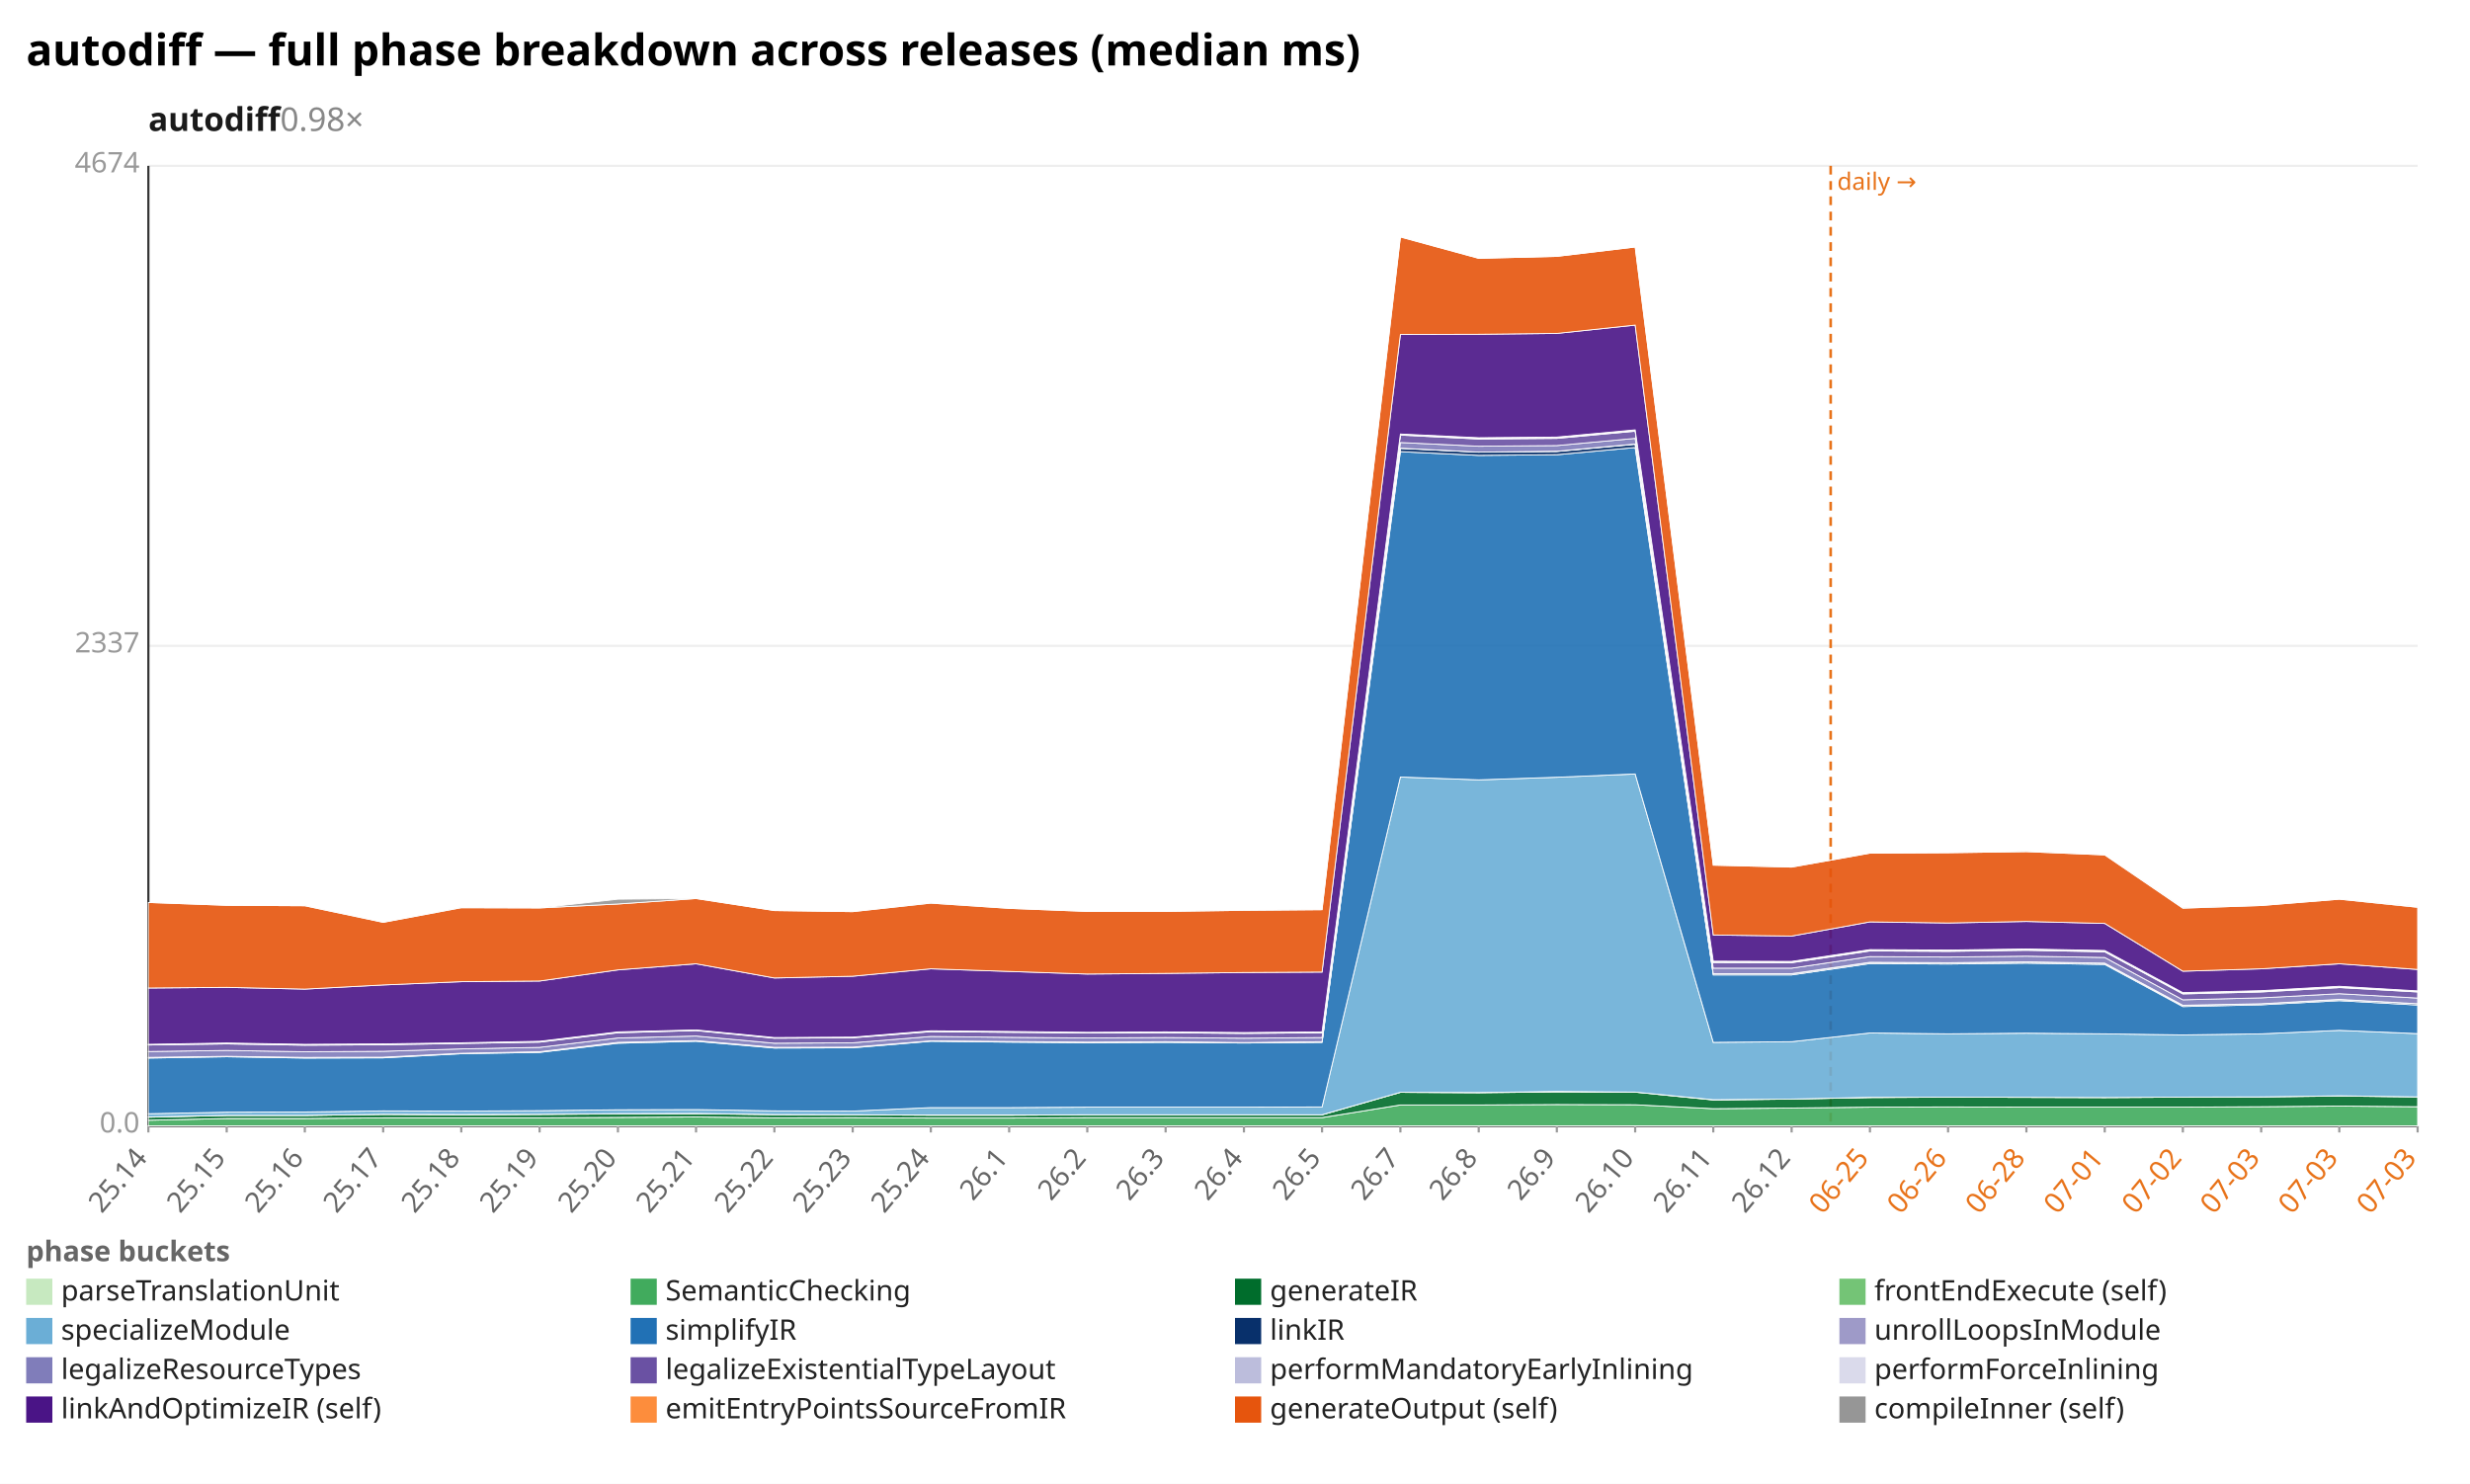
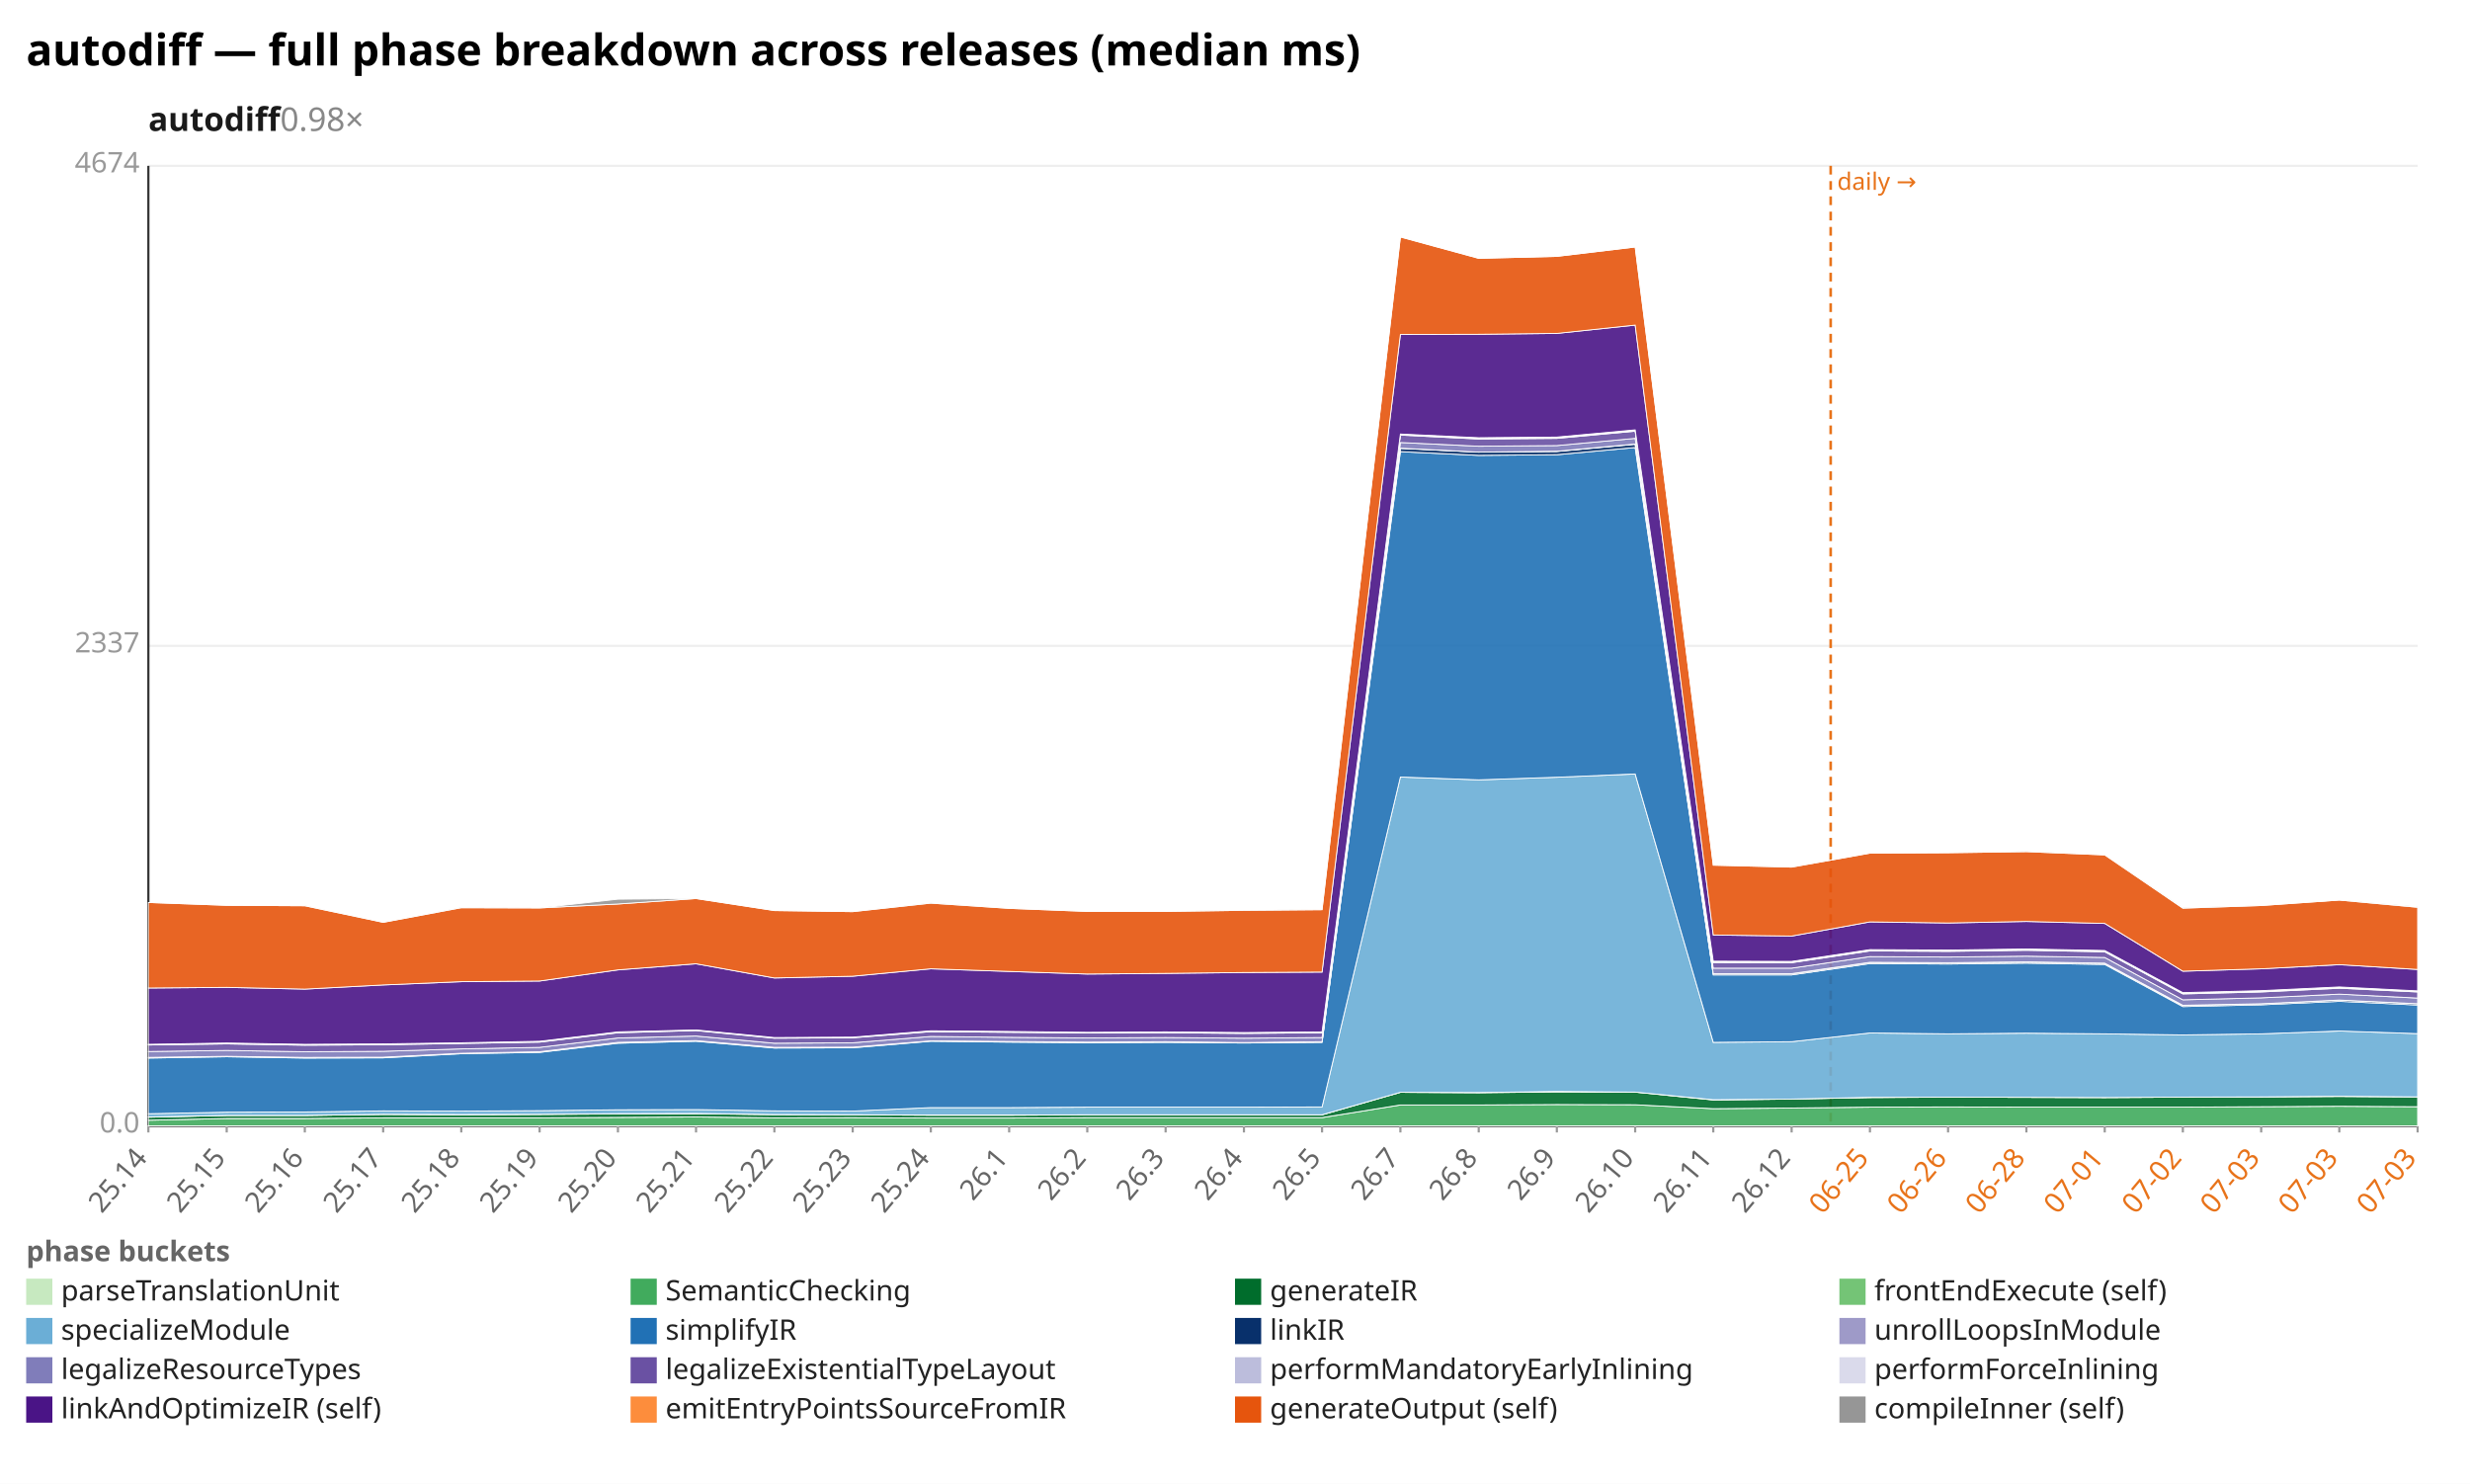
<svg xmlns="http://www.w3.org/2000/svg" width="1132" height="680" viewBox="0 0 1132 680" preserveAspectRatio="xMidYMid meet" font-family="sans-serif" font-size="13">
  <rect width="1132" height="680" fill="white" />
  <text x="12" y="30" font-size="20" font-weight="bold">autodiff — full phase breakdown across releases (median ms)</text>
  <text x="68" y="60" font-size="15" font-weight="600" fill="#1a1a1a">autodiff<tspan fill="#888" font-weight="400" text-decoration="none">  0.98×</tspan>
  </text>
  <line x1="68.0" y1="516.0" x2="1108.0" y2="516.0" stroke="#eee" />
  <text x="64.0" y="519.0" text-anchor="end" fill="#999">0.0</text>
  <line x1="68.0" y1="296.0" x2="1108.0" y2="296.0" stroke="#eee" />
  <text x="64.0" y="299.0" text-anchor="end" fill="#999">2337</text>
  <line x1="68.0" y1="76.0" x2="1108.0" y2="76.0" stroke="#eee" />
  <text x="64.0" y="79.0" text-anchor="end" fill="#999">4674</text>
  <line x1="68.0" y1="76.0" x2="68.0" y2="516.0" stroke="#333" />
  <line x1="68.0" y1="516.0" x2="1108.0" y2="516.0" stroke="#333" />
  <line x1="839.0" y1="76.0" x2="839.0" y2="516.0" stroke="#e8731a" stroke-width="1.2" stroke-dasharray="4 3" />
  <text x="842.0" y="87.0" fill="#e8731a" font-size="11">daily →</text>
  <line x1="68.0" y1="516.0" x2="68.0" y2="519.0" stroke="#999" />
  <text x="68.0" y="531.0" text-anchor="end" fill="#666" transform="rotate(-50 68.0 531.0)">25.14</text>
  <line x1="103.9" y1="516.0" x2="103.9" y2="519.0" stroke="#999" />
  <text x="103.9" y="531.0" text-anchor="end" fill="#666" transform="rotate(-50 103.9 531.0)">25.15</text>
  <line x1="139.7" y1="516.0" x2="139.7" y2="519.0" stroke="#999" />
  <text x="139.7" y="531.0" text-anchor="end" fill="#666" transform="rotate(-50 139.7 531.0)">25.16</text>
  <line x1="175.6" y1="516.0" x2="175.6" y2="519.0" stroke="#999" />
  <text x="175.6" y="531.0" text-anchor="end" fill="#666" transform="rotate(-50 175.6 531.0)">25.17</text>
  <line x1="211.4" y1="516.0" x2="211.4" y2="519.0" stroke="#999" />
  <text x="211.4" y="531.0" text-anchor="end" fill="#666" transform="rotate(-50 211.4 531.0)">25.18</text>
  <line x1="247.3" y1="516.0" x2="247.3" y2="519.0" stroke="#999" />
  <text x="247.3" y="531.0" text-anchor="end" fill="#666" transform="rotate(-50 247.3 531.0)">25.19</text>
  <line x1="283.2" y1="516.0" x2="283.2" y2="519.0" stroke="#999" />
  <text x="283.2" y="531.0" text-anchor="end" fill="#666" transform="rotate(-50 283.2 531.0)">25.20</text>
  <line x1="319.0" y1="516.0" x2="319.0" y2="519.0" stroke="#999" />
  <text x="319.0" y="531.0" text-anchor="end" fill="#666" transform="rotate(-50 319.0 531.0)">25.21</text>
  <line x1="354.9" y1="516.0" x2="354.9" y2="519.0" stroke="#999" />
  <text x="354.9" y="531.0" text-anchor="end" fill="#666" transform="rotate(-50 354.9 531.0)">25.22</text>
  <line x1="390.8" y1="516.0" x2="390.8" y2="519.0" stroke="#999" />
  <text x="390.8" y="531.0" text-anchor="end" fill="#666" transform="rotate(-50 390.8 531.0)">25.23</text>
  <line x1="426.6" y1="516.0" x2="426.6" y2="519.0" stroke="#999" />
  <text x="426.6" y="531.0" text-anchor="end" fill="#666" transform="rotate(-50 426.6 531.0)">25.24</text>
  <line x1="462.5" y1="516.0" x2="462.5" y2="519.0" stroke="#999" />
  <text x="462.5" y="531.0" text-anchor="end" fill="#666" transform="rotate(-50 462.5 531.0)">26.1</text>
  <line x1="498.3" y1="516.0" x2="498.3" y2="519.0" stroke="#999" />
  <text x="498.3" y="531.0" text-anchor="end" fill="#666" transform="rotate(-50 498.3 531.0)">26.2</text>
  <line x1="534.2" y1="516.0" x2="534.2" y2="519.0" stroke="#999" />
  <text x="534.2" y="531.0" text-anchor="end" fill="#666" transform="rotate(-50 534.2 531.0)">26.3</text>
  <line x1="570.1" y1="516.0" x2="570.1" y2="519.0" stroke="#999" />
  <text x="570.1" y="531.0" text-anchor="end" fill="#666" transform="rotate(-50 570.1 531.0)">26.4</text>
  <line x1="605.9" y1="516.0" x2="605.9" y2="519.0" stroke="#999" />
  <text x="605.9" y="531.0" text-anchor="end" fill="#666" transform="rotate(-50 605.9 531.0)">26.5</text>
  <line x1="641.8" y1="516.0" x2="641.8" y2="519.0" stroke="#999" />
  <text x="641.8" y="531.0" text-anchor="end" fill="#666" transform="rotate(-50 641.8 531.0)">26.7</text>
  <line x1="677.7" y1="516.0" x2="677.7" y2="519.0" stroke="#999" />
  <text x="677.7" y="531.0" text-anchor="end" fill="#666" transform="rotate(-50 677.7 531.0)">26.8</text>
  <line x1="713.5" y1="516.0" x2="713.5" y2="519.0" stroke="#999" />
  <text x="713.5" y="531.0" text-anchor="end" fill="#666" transform="rotate(-50 713.5 531.0)">26.9</text>
  <line x1="749.4" y1="516.0" x2="749.4" y2="519.0" stroke="#999" />
  <text x="749.4" y="531.0" text-anchor="end" fill="#666" transform="rotate(-50 749.4 531.0)">26.10</text>
  <line x1="785.2" y1="516.0" x2="785.2" y2="519.0" stroke="#999" />
  <text x="785.2" y="531.0" text-anchor="end" fill="#666" transform="rotate(-50 785.2 531.0)">26.11</text>
  <line x1="821.1" y1="516.0" x2="821.1" y2="519.0" stroke="#999" />
  <text x="821.1" y="531.0" text-anchor="end" fill="#666" transform="rotate(-50 821.1 531.0)">26.12</text>
  <line x1="857.0" y1="516.0" x2="857.0" y2="519.0" stroke="#999" />
  <text x="857.0" y="531.0" text-anchor="end" fill="#e8731a" transform="rotate(-50 857.0 531.0)">06-25</text>
  <line x1="892.8" y1="516.0" x2="892.8" y2="519.0" stroke="#999" />
  <text x="892.8" y="531.0" text-anchor="end" fill="#e8731a" transform="rotate(-50 892.8 531.0)">06-26</text>
  <line x1="928.7" y1="516.0" x2="928.7" y2="519.0" stroke="#999" />
  <text x="928.7" y="531.0" text-anchor="end" fill="#e8731a" transform="rotate(-50 928.7 531.0)">06-28</text>
  <line x1="964.6" y1="516.0" x2="964.6" y2="519.0" stroke="#999" />
  <text x="964.6" y="531.0" text-anchor="end" fill="#e8731a" transform="rotate(-50 964.6 531.0)">07-01</text>
  <line x1="1000.4" y1="516.0" x2="1000.4" y2="519.0" stroke="#999" />
  <text x="1000.4" y="531.0" text-anchor="end" fill="#e8731a" transform="rotate(-50 1000.4 531.0)">07-02</text>
  <line x1="1036.3" y1="516.0" x2="1036.3" y2="519.0" stroke="#999" />
  <text x="1036.3" y="531.0" text-anchor="end" fill="#e8731a" transform="rotate(-50 1036.3 531.0)">07-03</text>
  <line x1="1072.1" y1="516.0" x2="1072.1" y2="519.0" stroke="#999" />
  <text x="1072.1" y="531.0" text-anchor="end" fill="#e8731a" transform="rotate(-50 1072.1 531.0)">07-03</text>
  <line x1="1108.0" y1="516.0" x2="1108.0" y2="519.0" stroke="#999" />
  <text x="1108.0" y="531.0" text-anchor="end" fill="#e8731a" transform="rotate(-50 1108.0 531.0)">07-03</text>
  <polygon points="68.0,515.9 103.9,515.9 139.7,515.9 175.6,515.9 211.4,515.9 247.3,515.9 283.2,515.9 319.0,515.9 354.9,515.9 390.8,515.9 426.6,515.9 462.5,515.9 498.3,515.9 534.2,515.9 570.1,515.9 605.9,515.9 641.8,515.9 677.7,515.9 713.5,515.9 749.4,515.9 785.2,515.9 821.1,515.9 857.0,515.9 892.8,515.9 928.7,515.9 964.6,515.9 1000.4,515.9 1036.3,515.9 1072.1,515.9 1108.0,515.9 1108.0,516.0 1072.1,516.0 1036.3,516.0 1000.4,516.0 964.6,516.0 928.7,516.0 892.8,516.0 857.0,516.0 821.1,516.0 785.2,516.0 749.4,516.0 713.5,516.0 677.7,516.0 641.8,516.0 605.9,516.0 570.1,516.0 534.2,516.0 498.3,516.0 462.5,516.0 426.6,516.0 390.8,516.0 354.9,516.0 319.0,516.0 283.2,516.0 247.3,516.0 211.4,516.0 175.6,516.0 139.7,516.0 103.9,516.0 68.0,516.0" fill="#c7e9c0" fill-opacity="0.9" stroke="#fff" stroke-width="0.4" />
-   <polygon points="68.0,513.4 103.9,512.6 139.7,512.6 175.6,512.3 211.4,512.3 247.3,512.3 283.2,512.1 319.0,511.9 354.9,512.3 390.8,512.2 426.6,512.4 462.5,512.4 498.3,512.2 534.2,512.2 570.1,512.2 605.9,512.2 641.8,506.4 677.7,506.4 713.5,506.2 749.4,506.3 785.2,508.1 821.1,507.8 857.0,507.4 892.8,507.3 928.7,507.4 964.6,507.4 1000.4,507.4 1036.3,507.2 1072.1,506.9 1108.0,507.2 1108.0,515.9 1072.1,515.9 1036.3,515.9 1000.4,515.9 964.6,515.9 928.7,515.9 892.8,515.9 857.0,515.9 821.1,515.9 785.2,515.9 749.4,515.9 713.5,515.9 677.7,515.9 641.8,515.9 605.9,515.9 570.1,515.9 534.2,515.9 498.3,515.9 462.5,515.9 426.6,515.9 390.8,515.9 354.9,515.9 319.0,515.9 283.2,515.9 247.3,515.9 211.4,515.9 175.6,515.9 139.7,515.9 103.9,515.9 68.0,515.9" fill="#41ab5d" fill-opacity="0.9" stroke="#fff" stroke-width="0.4" />
-   <polygon points="68.0,512.0 103.9,511.2 139.7,511.2 175.6,510.7 211.4,510.9 247.3,510.7 283.2,510.5 319.0,510.4 354.9,510.8 390.8,510.9 426.6,511.1 462.5,511.1 498.3,510.9 534.2,510.9 570.1,510.9 605.9,510.9 641.8,500.6 677.7,500.8 713.5,500.4 749.4,500.5 785.2,504.1 821.1,503.7 857.0,503.0 892.8,502.8 928.7,502.9 964.6,503.0 1000.4,502.8 1036.3,502.7 1072.1,502.3 1108.0,502.7 1108.0,507.2 1072.1,506.9 1036.3,507.2 1000.4,507.4 964.6,507.4 928.7,507.4 892.8,507.3 857.0,507.4 821.1,507.8 785.2,508.1 749.4,506.3 713.5,506.2 677.7,506.4 641.8,506.4 605.9,512.2 570.1,512.2 534.2,512.2 498.3,512.2 462.5,512.4 426.6,512.4 390.8,512.2 354.9,512.3 319.0,511.9 283.2,512.1 247.3,512.3 211.4,512.3 175.6,512.3 139.7,512.6 103.9,512.6 68.0,513.4" fill="#006d2c" fill-opacity="0.9" stroke="#fff" stroke-width="0.4" />
-   <polygon points="68.0,511.9 103.9,511.2 139.7,511.2 175.6,510.7 211.4,510.8 247.3,510.7 283.2,510.4 319.0,510.3 354.9,510.8 390.8,510.9 426.6,511.0 462.5,511.0 498.3,510.9 534.2,510.9 570.1,510.9 605.9,510.9 641.8,500.6 677.7,500.7 713.5,500.2 749.4,500.5 785.2,504.0 821.1,503.7 857.0,502.9 892.8,502.8 928.7,502.9 964.6,503.0 1000.4,502.8 1036.3,502.7 1072.1,502.2 1108.0,502.7 1108.0,502.7 1072.1,502.3 1036.3,502.7 1000.4,502.8 964.6,503.0 928.7,502.9 892.8,502.8 857.0,503.0 821.1,503.7 785.2,504.1 749.4,500.5 713.5,500.4 677.7,500.8 641.8,500.6 605.9,510.9 570.1,510.9 534.2,510.9 498.3,510.9 462.5,511.1 426.6,511.1 390.8,510.9 354.9,510.8 319.0,510.4 283.2,510.5 247.3,510.7 211.4,510.9 175.6,510.7 139.7,511.2 103.9,511.2 68.0,512.0" fill="#74c476" fill-opacity="0.9" stroke="#fff" stroke-width="0.4" />
-   <polygon points="68.0,510.4 103.9,509.7 139.7,509.6 175.6,509.1 211.4,509.2 247.3,509.0 283.2,508.6 319.0,508.5 354.9,509.1 390.8,509.2 426.6,507.6 462.5,507.6 498.3,507.4 534.2,507.4 570.1,507.4 605.9,507.3 641.8,356.1 677.7,357.4 713.5,356.2 749.4,354.7 785.2,477.7 821.1,477.4 857.0,473.4 892.8,473.8 928.7,473.5 964.6,473.8 1000.4,474.3 1036.3,473.8 1072.1,472.2 1108.0,473.7 1108.0,502.7 1072.1,502.2 1036.3,502.7 1000.4,502.8 964.6,503.0 928.7,502.9 892.8,502.8 857.0,502.9 821.1,503.7 785.2,504.0 749.4,500.5 713.5,500.2 677.7,500.7 641.8,500.6 605.9,510.9 570.1,510.9 534.2,510.9 498.3,510.9 462.5,511.0 426.6,511.0 390.8,510.9 354.9,510.8 319.0,510.3 283.2,510.4 247.3,510.7 211.4,510.8 175.6,510.7 139.7,511.2 103.9,511.2 68.0,511.9" fill="#6baed6" fill-opacity="0.9" stroke="#fff" stroke-width="0.4" />
-   <polygon points="68.0,484.9 103.9,484.3 139.7,484.9 175.6,484.8 211.4,482.9 247.3,482.3 283.2,478.1 319.0,477.2 354.9,480.3 390.8,480.2 426.6,477.2 462.5,477.6 498.3,477.9 534.2,477.7 570.1,478.0 605.9,477.7 641.8,207.0 677.7,208.7 713.5,208.4 749.4,205.1 785.2,446.8 821.1,446.8 857.0,441.6 892.8,441.8 928.7,441.4 964.6,442.0 1000.4,461.3 1036.3,460.5 1072.1,458.6 1108.0,460.6 1108.0,473.7 1072.1,472.2 1036.3,473.8 1000.4,474.3 964.6,473.8 928.7,473.5 892.8,473.8 857.0,473.4 821.1,477.4 785.2,477.7 749.4,354.7 713.5,356.2 677.7,357.4 641.8,356.1 605.9,507.3 570.1,507.4 534.2,507.4 498.3,507.4 462.5,507.6 426.6,507.6 390.8,509.2 354.9,509.1 319.0,508.5 283.2,508.6 247.3,509.0 211.4,509.2 175.6,509.1 139.7,509.6 103.9,509.7 68.0,510.4" fill="#2171b5" fill-opacity="0.9" stroke="#fff" stroke-width="0.4" />
-   <polygon points="68.0,484.6 103.9,484.1 139.7,484.7 175.6,484.6 211.4,482.7 247.3,482.1 283.2,477.8 319.0,476.9 354.9,480.1 390.8,479.9 426.6,477.0 462.5,477.3 498.3,477.7 534.2,477.5 570.1,477.8 605.9,477.5 641.8,205.5 677.7,207.2 713.5,206.9 749.4,203.6 785.2,446.3 821.1,446.3 857.0,441.1 892.8,441.3 928.7,440.9 964.6,441.5 1000.4,460.8 1036.3,460.0 1072.1,458.1 1108.0,460.0 1108.0,460.6 1072.1,458.6 1036.3,460.5 1000.4,461.3 964.6,442.0 928.7,441.4 892.8,441.8 857.0,441.6 821.1,446.8 785.2,446.8 749.4,205.1 713.5,208.4 677.7,208.7 641.8,207.0 605.9,477.7 570.1,478.0 534.2,477.7 498.3,477.9 462.5,477.6 426.6,477.2 390.8,480.2 354.9,480.3 319.0,477.2 283.2,478.1 247.3,482.3 211.4,482.9 175.6,484.8 139.7,484.9 103.9,484.3 68.0,484.9" fill="#08306b" fill-opacity="0.9" stroke="#fff" stroke-width="0.4" />
-   <polygon points="68.0,484.6 103.9,484.1 139.7,484.6 175.6,484.5 211.4,482.7 247.3,482.0 283.2,477.7 319.0,476.9 354.9,480.0 390.8,479.9 426.6,477.0 462.5,477.3 498.3,477.6 534.2,477.4 570.1,477.8 605.9,477.4 641.8,205.4 677.7,207.2 713.5,206.8 749.4,203.5 785.2,446.2 821.1,446.2 857.0,441.0 892.8,441.2 928.7,440.8 964.6,441.4 1000.4,460.7 1036.3,460.0 1072.1,458.0 1108.0,460.0 1108.0,460.0 1072.1,458.1 1036.3,460.0 1000.4,460.8 964.6,441.5 928.7,440.9 892.8,441.3 857.0,441.1 821.1,446.3 785.2,446.3 749.4,203.6 713.5,206.9 677.7,207.2 641.8,205.5 605.9,477.5 570.1,477.8 534.2,477.5 498.3,477.7 462.5,477.3 426.6,477.0 390.8,479.9 354.9,480.1 319.0,476.9 283.2,477.8 247.3,482.1 211.4,482.7 175.6,484.6 139.7,484.7 103.9,484.1 68.0,484.6" fill="#9e9ac8" fill-opacity="0.9" stroke="#fff" stroke-width="0.4" />
-   <polygon points="68.0,481.9 103.9,481.4 139.7,482.0 175.6,481.8 211.4,480.7 247.3,480.0 283.2,475.7 319.0,474.8 354.9,478.1 390.8,477.9 426.6,475.0 462.5,475.4 498.3,475.7 534.2,475.5 570.1,475.8 605.9,475.5 641.8,202.8 677.7,204.5 713.5,204.2 749.4,200.9 785.2,443.7 821.1,443.7 857.0,438.4 892.8,438.6 928.7,438.2 964.6,438.8 1000.4,458.2 1036.3,457.3 1072.1,455.4 1108.0,457.4 1108.0,460.0 1072.1,458.0 1036.3,460.0 1000.4,460.7 964.6,441.4 928.7,440.8 892.8,441.2 857.0,441.0 821.1,446.2 785.2,446.2 749.4,203.5 713.5,206.8 677.7,207.2 641.8,205.4 605.9,477.4 570.1,477.8 534.2,477.4 498.3,477.6 462.5,477.3 426.6,477.0 390.8,479.9 354.9,480.0 319.0,476.9 283.2,477.7 247.3,482.0 211.4,482.7 175.6,484.5 139.7,484.6 103.9,484.1 68.0,484.6" fill="#807dba" fill-opacity="0.9" stroke="#fff" stroke-width="0.4" />
-   <polygon points="68.0,478.9 103.9,478.4 139.7,479.0 175.6,478.8 211.4,478.2 247.3,477.6 283.2,473.3 319.0,472.3 354.9,475.8 390.8,475.6 426.6,472.8 462.5,473.1 498.3,473.4 534.2,473.3 570.1,473.6 605.9,473.3 641.8,199.4 677.7,201.2 713.5,200.9 749.4,197.6 785.2,441.1 821.1,441.2 857.0,435.8 892.8,436.0 928.7,435.5 964.6,436.2 1000.4,455.5 1036.3,454.6 1072.1,452.6 1108.0,454.6 1108.0,457.4 1072.1,455.4 1036.3,457.3 1000.4,458.2 964.6,438.8 928.7,438.2 892.8,438.6 857.0,438.4 821.1,443.7 785.2,443.7 749.4,200.9 713.5,204.2 677.7,204.5 641.8,202.8 605.9,475.5 570.1,475.8 534.2,475.5 498.3,475.7 462.5,475.4 426.6,475.0 390.8,477.9 354.9,478.1 319.0,474.8 283.2,475.7 247.3,480.0 211.4,480.7 175.6,481.8 139.7,482.0 103.9,481.4 68.0,481.9" fill="#6a51a3" fill-opacity="0.9" stroke="#fff" stroke-width="0.4" />
-   <polygon points="68.0,478.7 103.9,478.1 139.7,478.8 175.6,478.6 211.4,478.0 247.3,477.4 283.2,473.0 319.0,472.1 354.9,475.6 390.8,475.4 426.6,472.6 462.5,472.9 498.3,473.2 534.2,473.0 570.1,473.4 605.9,473.1 641.8,199.1 677.7,200.9 713.5,200.6 749.4,197.3 785.2,440.7 821.1,440.9 857.0,435.5 892.8,435.6 928.7,435.1 964.6,435.8 1000.4,455.2 1036.3,454.3 1072.1,452.3 1108.0,454.3 1108.0,454.6 1072.1,452.6 1036.3,454.6 1000.4,455.5 964.6,436.2 928.7,435.5 892.8,436.0 857.0,435.8 821.1,441.2 785.2,441.1 749.4,197.6 713.5,200.9 677.7,201.2 641.8,199.4 605.9,473.3 570.1,473.6 534.2,473.3 498.3,473.4 462.5,473.1 426.6,472.8 390.8,475.6 354.9,475.8 319.0,472.3 283.2,473.3 247.3,477.6 211.4,478.2 175.6,478.8 139.7,479.0 103.9,478.4 68.0,478.9" fill="#bcbddc" fill-opacity="0.9" stroke="#fff" stroke-width="0.4" />
-   <polygon points="68.0,478.6 103.9,478.0 139.7,478.6 175.6,478.4 211.4,477.9 247.3,477.2 283.2,472.9 319.0,472.0 354.9,475.5 390.8,475.3 426.6,472.4 462.5,472.7 498.3,473.1 534.2,472.9 570.1,473.2 605.9,472.9 641.8,198.9 677.7,200.6 713.5,200.3 749.4,197.0 785.2,440.5 821.1,440.6 857.0,435.2 892.8,435.4 928.7,434.9 964.6,435.6 1000.4,454.9 1036.3,454.0 1072.1,452.0 1108.0,454.1 1108.0,454.3 1072.1,452.3 1036.3,454.3 1000.4,455.2 964.6,435.8 928.7,435.1 892.8,435.6 857.0,435.5 821.1,440.9 785.2,440.7 749.4,197.3 713.5,200.6 677.7,200.9 641.8,199.1 605.9,473.1 570.1,473.4 534.2,473.0 498.3,473.2 462.5,472.9 426.6,472.6 390.8,475.4 354.9,475.6 319.0,472.1 283.2,473.0 247.3,477.4 211.4,478.0 175.6,478.6 139.7,478.8 103.9,478.1 68.0,478.7" fill="#dadaeb" fill-opacity="0.9" stroke="#fff" stroke-width="0.4" />
-   <polygon points="68.0,452.8 103.9,452.5 139.7,453.3 175.6,451.4 211.4,449.9 247.3,449.6 283.2,444.5 319.0,441.7 354.9,448.2 390.8,447.4 426.6,444.0 462.5,445.2 498.3,446.4 534.2,446.1 570.1,445.7 605.9,445.5 641.8,153.3 677.7,153.2 713.5,152.8 749.4,149.0 785.2,428.5 821.1,429.0 857.0,422.5 892.8,423.0 928.7,422.3 964.6,423.2 1000.4,445.1 1036.3,444.0 1072.1,441.7 1108.0,444.3 1108.0,454.1 1072.1,452.0 1036.3,454.0 1000.4,454.9 964.6,435.6 928.7,434.9 892.8,435.4 857.0,435.2 821.1,440.6 785.2,440.5 749.4,197.0 713.5,200.3 677.7,200.6 641.8,198.9 605.9,472.9 570.1,473.2 534.2,472.9 498.3,473.1 462.5,472.7 426.6,472.4 390.8,475.3 354.9,475.5 319.0,472.0 283.2,472.9 247.3,477.2 211.4,477.9 175.6,478.4 139.7,478.6 103.9,478.0 68.0,478.6" fill="#4a1486" fill-opacity="0.9" stroke="#fff" stroke-width="0.4" />
-   <polygon points="68.0,413.6 103.9,414.9 139.7,415.1 175.6,422.7 211.4,416.0 247.3,416.1 283.2,414.3 319.0,411.8 354.9,417.3 390.8,417.8 426.6,413.9 462.5,416.3 498.3,417.7 534.2,417.7 570.1,417.2 605.9,416.9 641.8,108.6 677.7,118.4 713.5,117.5 749.4,113.2 785.2,396.5 821.1,397.4 857.0,391.0 892.8,390.8 928.7,390.3 964.6,391.8 1000.4,416.2 1036.3,415.0 1072.1,412.1 1108.0,415.8 1108.0,444.3 1072.1,441.7 1036.3,444.0 1000.4,445.1 964.6,423.2 928.7,422.3 892.8,423.0 857.0,422.5 821.1,429.0 785.2,428.5 749.4,149.0 713.5,152.8 677.7,153.2 641.8,153.3 605.9,445.5 570.1,445.7 534.2,446.1 498.3,446.4 462.5,445.2 426.6,444.0 390.8,447.4 354.9,448.2 319.0,441.7 283.2,444.5 247.3,449.6 211.4,449.9 175.6,451.4 139.7,453.3 103.9,452.5 68.0,452.8" fill="#e6550d" fill-opacity="0.9" stroke="#fff" stroke-width="0.4" />
-   <polygon points="68.0,413.6 103.9,414.9 139.7,415.0 175.6,422.7 211.4,415.9 247.3,416.1 283.2,412.1 319.0,411.8 354.9,417.3 390.8,417.8 426.6,413.8 462.5,416.3 498.3,417.7 534.2,417.7 570.1,417.1 605.9,416.9 641.8,108.6 677.7,118.4 713.5,117.5 749.4,113.2 785.2,396.5 821.1,397.3 857.0,391.0 892.8,390.8 928.7,390.2 964.6,391.8 1000.4,416.0 1036.3,415.0 1072.1,412.1 1108.0,415.5 1108.0,415.8 1072.1,412.1 1036.3,415.0 1000.4,416.2 964.6,391.8 928.7,390.3 892.8,390.8 857.0,391.0 821.1,397.4 785.2,396.5 749.4,113.2 713.5,117.5 677.7,118.4 641.8,108.6 605.9,416.9 570.1,417.2 534.2,417.7 498.3,417.7 462.5,416.3 426.6,413.9 390.8,417.8 354.9,417.3 319.0,411.8 283.2,414.3 247.3,416.1 211.4,416.0 175.6,422.7 139.7,415.1 103.9,414.9 68.0,413.6" fill="#969696" fill-opacity="0.9" stroke="#fff" stroke-width="0.4" />
+   <polygon points="68.0,513.4 103.9,512.6 139.7,512.6 175.6,512.3 211.4,512.3 247.3,512.3 283.2,512.1 319.0,511.9 354.9,512.3 390.8,512.2 426.6,512.4 462.5,512.4 498.3,512.2 534.2,512.2 570.1,512.2 605.9,512.2 641.8,506.4 677.7,506.4 713.5,506.2 749.4,506.3 785.2,508.1 821.1,507.8 857.0,507.4 892.8,507.3 928.7,507.4 964.6,507.4 1000.4,507.4 1036.3,507.2 1072.1,507.0 1108.0,507.2 1108.0,515.9 1072.1,515.9 1036.3,515.9 1000.4,515.9 964.6,515.9 928.7,515.9 892.8,515.9 857.0,515.9 821.1,515.9 785.2,515.9 749.4,515.9 713.5,515.9 677.7,515.9 641.8,515.9 605.9,515.9 570.1,515.9 534.2,515.9 498.3,515.9 462.5,515.9 426.6,515.9 390.8,515.9 354.9,515.9 319.0,515.9 283.2,515.9 247.3,515.9 211.4,515.9 175.6,515.9 139.7,515.9 103.9,515.9 68.0,515.9" fill="#41ab5d" fill-opacity="0.9" stroke="#fff" stroke-width="0.4" />
+   <polygon points="68.0,512.0 103.9,511.2 139.7,511.2 175.6,510.7 211.4,510.9 247.3,510.7 283.2,510.5 319.0,510.4 354.9,510.8 390.8,510.9 426.6,511.1 462.5,511.1 498.3,510.9 534.2,510.9 570.1,510.9 605.9,510.9 641.8,500.6 677.7,500.8 713.5,500.4 749.4,500.5 785.2,504.1 821.1,503.7 857.0,503.0 892.8,502.8 928.7,502.9 964.6,503.0 1000.4,502.8 1036.3,502.7 1072.1,502.5 1108.0,502.7 1108.0,507.2 1072.1,507.0 1036.3,507.2 1000.4,507.4 964.6,507.4 928.7,507.4 892.8,507.3 857.0,507.4 821.1,507.8 785.2,508.1 749.4,506.3 713.5,506.2 677.7,506.4 641.8,506.4 605.9,512.2 570.1,512.2 534.2,512.2 498.3,512.2 462.5,512.4 426.6,512.4 390.8,512.2 354.9,512.3 319.0,511.9 283.2,512.1 247.3,512.3 211.4,512.3 175.6,512.3 139.7,512.6 103.9,512.6 68.0,513.4" fill="#006d2c" fill-opacity="0.9" stroke="#fff" stroke-width="0.4" />
+   <polygon points="68.0,511.9 103.9,511.2 139.7,511.2 175.6,510.7 211.4,510.8 247.3,510.7 283.2,510.4 319.0,510.3 354.9,510.8 390.8,510.9 426.6,511.0 462.5,511.0 498.3,510.9 534.2,510.9 570.1,510.9 605.9,510.9 641.8,500.6 677.7,500.7 713.5,500.2 749.4,500.5 785.2,504.0 821.1,503.7 857.0,502.9 892.8,502.8 928.7,502.9 964.6,503.0 1000.4,502.8 1036.3,502.7 1072.1,502.4 1108.0,502.7 1108.0,502.7 1072.1,502.5 1036.3,502.7 1000.4,502.8 964.6,503.0 928.7,502.9 892.8,502.8 857.0,503.0 821.1,503.7 785.2,504.1 749.4,500.5 713.5,500.4 677.7,500.8 641.8,500.6 605.9,510.9 570.1,510.9 534.2,510.9 498.3,510.9 462.5,511.1 426.6,511.1 390.8,510.9 354.9,510.8 319.0,510.4 283.2,510.5 247.3,510.7 211.4,510.9 175.6,510.7 139.7,511.2 103.9,511.2 68.0,512.0" fill="#74c476" fill-opacity="0.9" stroke="#fff" stroke-width="0.4" />
+   <polygon points="68.0,510.4 103.9,509.7 139.7,509.6 175.6,509.1 211.4,509.2 247.3,509.0 283.2,508.6 319.0,508.5 354.9,509.1 390.8,509.2 426.6,507.6 462.5,507.6 498.3,507.4 534.2,507.4 570.1,507.4 605.9,507.3 641.8,356.1 677.7,357.4 713.5,356.2 749.4,354.7 785.2,477.7 821.1,477.4 857.0,473.4 892.8,473.8 928.7,473.5 964.6,473.8 1000.4,474.3 1036.3,473.8 1072.1,472.5 1108.0,473.7 1108.0,502.7 1072.1,502.4 1036.3,502.7 1000.4,502.8 964.6,503.0 928.7,502.9 892.8,502.8 857.0,502.9 821.1,503.7 785.2,504.0 749.4,500.5 713.5,500.2 677.7,500.7 641.8,500.6 605.9,510.9 570.1,510.9 534.2,510.9 498.3,510.9 462.5,511.0 426.6,511.0 390.8,510.9 354.9,510.8 319.0,510.3 283.2,510.4 247.3,510.7 211.4,510.8 175.6,510.7 139.7,511.2 103.9,511.2 68.0,511.9" fill="#6baed6" fill-opacity="0.9" stroke="#fff" stroke-width="0.4" />
+   <polygon points="68.0,484.9 103.9,484.3 139.7,484.9 175.6,484.8 211.4,482.9 247.3,482.3 283.2,478.1 319.0,477.2 354.9,480.3 390.8,480.2 426.6,477.2 462.5,477.6 498.3,477.9 534.2,477.7 570.1,478.0 605.9,477.7 641.8,207.0 677.7,208.7 713.5,208.4 749.4,205.1 785.2,446.8 821.1,446.8 857.0,441.6 892.8,441.8 928.7,441.4 964.6,442.0 1000.4,461.3 1036.3,460.5 1072.1,458.9 1108.0,460.6 1108.0,473.7 1072.1,472.5 1036.3,473.8 1000.4,474.3 964.6,473.8 928.7,473.5 892.8,473.8 857.0,473.4 821.1,477.4 785.2,477.7 749.4,354.7 713.5,356.2 677.7,357.4 641.8,356.1 605.9,507.3 570.1,507.4 534.2,507.4 498.3,507.4 462.5,507.6 426.6,507.6 390.8,509.2 354.9,509.1 319.0,508.5 283.2,508.6 247.3,509.0 211.4,509.2 175.6,509.1 139.7,509.6 103.9,509.7 68.0,510.4" fill="#2171b5" fill-opacity="0.9" stroke="#fff" stroke-width="0.4" />
+   <polygon points="68.0,484.6 103.9,484.1 139.7,484.7 175.6,484.6 211.4,482.7 247.3,482.1 283.2,477.8 319.0,476.9 354.9,480.1 390.8,479.9 426.6,477.0 462.5,477.3 498.3,477.7 534.2,477.5 570.1,477.8 605.9,477.5 641.8,205.5 677.7,207.2 713.5,206.9 749.4,203.6 785.2,446.3 821.1,446.3 857.0,441.1 892.8,441.3 928.7,440.9 964.6,441.5 1000.4,460.8 1036.3,460.0 1072.1,458.3 1108.0,460.0 1108.0,460.6 1072.1,458.9 1036.3,460.5 1000.4,461.3 964.6,442.0 928.7,441.4 892.8,441.8 857.0,441.6 821.1,446.8 785.2,446.8 749.4,205.1 713.5,208.4 677.7,208.7 641.8,207.0 605.9,477.7 570.1,478.0 534.2,477.7 498.3,477.9 462.5,477.6 426.6,477.2 390.8,480.2 354.9,480.3 319.0,477.2 283.2,478.1 247.3,482.3 211.4,482.9 175.6,484.8 139.7,484.9 103.9,484.3 68.0,484.9" fill="#08306b" fill-opacity="0.9" stroke="#fff" stroke-width="0.4" />
+   <polygon points="68.0,484.6 103.9,484.1 139.7,484.6 175.6,484.5 211.4,482.7 247.3,482.0 283.2,477.7 319.0,476.9 354.9,480.0 390.8,479.9 426.6,477.0 462.5,477.3 498.3,477.6 534.2,477.4 570.1,477.8 605.9,477.4 641.8,205.4 677.7,207.2 713.5,206.8 749.4,203.5 785.2,446.2 821.1,446.2 857.0,441.0 892.8,441.2 928.7,440.8 964.6,441.4 1000.4,460.7 1036.3,460.0 1072.1,458.3 1108.0,460.0 1108.0,460.0 1072.1,458.3 1036.3,460.0 1000.4,460.8 964.6,441.5 928.7,440.9 892.8,441.3 857.0,441.1 821.1,446.3 785.2,446.3 749.4,203.6 713.5,206.9 677.7,207.2 641.8,205.5 605.9,477.5 570.1,477.8 534.2,477.5 498.3,477.7 462.5,477.3 426.6,477.0 390.8,479.9 354.9,480.1 319.0,476.9 283.2,477.8 247.3,482.1 211.4,482.7 175.6,484.6 139.7,484.7 103.9,484.1 68.0,484.6" fill="#9e9ac8" fill-opacity="0.9" stroke="#fff" stroke-width="0.4" />
+   <polygon points="68.0,481.9 103.9,481.4 139.7,482.0 175.6,481.8 211.4,480.7 247.3,480.0 283.2,475.7 319.0,474.8 354.9,478.1 390.8,477.9 426.6,475.0 462.5,475.4 498.3,475.7 534.2,475.5 570.1,475.8 605.9,475.5 641.8,202.8 677.7,204.5 713.5,204.2 749.4,200.9 785.2,443.7 821.1,443.7 857.0,438.4 892.8,438.6 928.7,438.2 964.6,438.8 1000.4,458.2 1036.3,457.3 1072.1,455.6 1108.0,457.4 1108.0,460.0 1072.1,458.3 1036.3,460.0 1000.4,460.7 964.6,441.4 928.7,440.8 892.8,441.2 857.0,441.0 821.1,446.2 785.2,446.2 749.4,203.5 713.5,206.8 677.7,207.2 641.8,205.4 605.9,477.4 570.1,477.8 534.2,477.4 498.3,477.6 462.5,477.3 426.6,477.0 390.8,479.9 354.9,480.0 319.0,476.9 283.2,477.7 247.3,482.0 211.4,482.7 175.6,484.5 139.7,484.6 103.9,484.1 68.0,484.6" fill="#807dba" fill-opacity="0.9" stroke="#fff" stroke-width="0.4" />
+   <polygon points="68.0,478.9 103.9,478.4 139.7,479.0 175.6,478.8 211.4,478.2 247.3,477.6 283.2,473.3 319.0,472.3 354.9,475.8 390.8,475.6 426.6,472.8 462.5,473.1 498.3,473.4 534.2,473.3 570.1,473.6 605.9,473.3 641.8,199.4 677.7,201.2 713.5,200.9 749.4,197.6 785.2,441.1 821.1,441.2 857.0,435.8 892.8,436.0 928.7,435.5 964.6,436.2 1000.4,455.5 1036.3,454.6 1072.1,452.9 1108.0,454.6 1108.0,457.4 1072.1,455.6 1036.3,457.3 1000.4,458.2 964.6,438.8 928.7,438.2 892.8,438.6 857.0,438.4 821.1,443.7 785.2,443.7 749.4,200.9 713.5,204.2 677.7,204.5 641.8,202.8 605.9,475.5 570.1,475.8 534.2,475.5 498.3,475.7 462.5,475.4 426.6,475.0 390.8,477.9 354.9,478.1 319.0,474.8 283.2,475.7 247.3,480.0 211.4,480.7 175.6,481.8 139.7,482.0 103.9,481.4 68.0,481.9" fill="#6a51a3" fill-opacity="0.9" stroke="#fff" stroke-width="0.4" />
+   <polygon points="68.0,478.7 103.9,478.1 139.7,478.8 175.6,478.6 211.4,478.0 247.3,477.4 283.2,473.0 319.0,472.1 354.9,475.6 390.8,475.4 426.6,472.6 462.5,472.9 498.3,473.2 534.2,473.0 570.1,473.4 605.9,473.1 641.8,199.1 677.7,200.9 713.5,200.6 749.4,197.3 785.2,440.7 821.1,440.9 857.0,435.5 892.8,435.6 928.7,435.1 964.6,435.8 1000.4,455.2 1036.3,454.3 1072.1,452.5 1108.0,454.3 1108.0,454.6 1072.1,452.9 1036.3,454.6 1000.4,455.5 964.6,436.2 928.7,435.5 892.8,436.0 857.0,435.8 821.1,441.2 785.2,441.1 749.4,197.6 713.5,200.9 677.7,201.2 641.8,199.4 605.9,473.3 570.1,473.6 534.2,473.3 498.3,473.4 462.5,473.1 426.6,472.8 390.8,475.6 354.9,475.8 319.0,472.3 283.2,473.3 247.3,477.6 211.4,478.2 175.6,478.8 139.7,479.0 103.9,478.4 68.0,478.9" fill="#bcbddc" fill-opacity="0.9" stroke="#fff" stroke-width="0.4" />
+   <polygon points="68.0,478.6 103.9,478.0 139.7,478.6 175.6,478.4 211.4,477.9 247.3,477.2 283.2,472.9 319.0,472.0 354.9,475.5 390.8,475.3 426.6,472.4 462.5,472.7 498.3,473.1 534.2,472.9 570.1,473.2 605.9,472.9 641.8,198.9 677.7,200.6 713.5,200.3 749.4,197.0 785.2,440.5 821.1,440.6 857.0,435.2 892.8,435.4 928.7,434.9 964.6,435.6 1000.4,454.9 1036.3,454.0 1072.1,452.3 1108.0,454.1 1108.0,454.3 1072.1,452.5 1036.3,454.3 1000.4,455.2 964.6,435.8 928.7,435.1 892.8,435.6 857.0,435.5 821.1,440.9 785.2,440.7 749.4,197.3 713.5,200.6 677.7,200.9 641.8,199.1 605.9,473.1 570.1,473.4 534.2,473.0 498.3,473.2 462.5,472.9 426.6,472.6 390.8,475.4 354.9,475.6 319.0,472.1 283.2,473.0 247.3,477.4 211.4,478.0 175.6,478.6 139.7,478.8 103.9,478.1 68.0,478.7" fill="#dadaeb" fill-opacity="0.9" stroke="#fff" stroke-width="0.4" />
+   <polygon points="68.0,452.8 103.9,452.5 139.7,453.3 175.6,451.4 211.4,449.9 247.3,449.6 283.2,444.5 319.0,441.7 354.9,448.2 390.8,447.4 426.6,444.0 462.5,445.2 498.3,446.4 534.2,446.1 570.1,445.7 605.9,445.5 641.8,153.3 677.7,153.2 713.5,152.8 749.4,149.0 785.2,428.5 821.1,429.0 857.0,422.5 892.8,423.0 928.7,422.3 964.6,423.2 1000.4,445.1 1036.3,444.0 1072.1,442.1 1108.0,444.3 1108.0,454.1 1072.1,452.3 1036.3,454.0 1000.4,454.9 964.6,435.6 928.7,434.9 892.8,435.4 857.0,435.2 821.1,440.6 785.2,440.5 749.4,197.0 713.5,200.3 677.7,200.6 641.8,198.9 605.9,472.9 570.1,473.2 534.2,472.9 498.3,473.1 462.5,472.7 426.6,472.4 390.8,475.3 354.9,475.5 319.0,472.0 283.2,472.9 247.3,477.2 211.4,477.9 175.6,478.4 139.7,478.6 103.9,478.0 68.0,478.6" fill="#4a1486" fill-opacity="0.9" stroke="#fff" stroke-width="0.4" />
+   <polygon points="68.0,413.6 103.9,414.9 139.7,415.1 175.6,422.7 211.4,416.0 247.3,416.1 283.2,414.3 319.0,411.8 354.9,417.3 390.8,417.8 426.6,413.9 462.5,416.3 498.3,417.7 534.2,417.7 570.1,417.2 605.9,416.9 641.8,108.6 677.7,118.4 713.5,117.5 749.4,113.2 785.2,396.5 821.1,397.4 857.0,391.0 892.8,390.8 928.7,390.3 964.6,391.8 1000.4,416.2 1036.3,415.0 1072.1,412.5 1108.0,415.8 1108.0,444.3 1072.1,442.1 1036.3,444.0 1000.4,445.1 964.6,423.2 928.7,422.3 892.8,423.0 857.0,422.5 821.1,429.0 785.2,428.5 749.4,149.0 713.5,152.8 677.7,153.2 641.8,153.3 605.9,445.5 570.1,445.7 534.2,446.1 498.3,446.4 462.5,445.2 426.6,444.0 390.8,447.4 354.9,448.2 319.0,441.7 283.2,444.5 247.3,449.6 211.4,449.9 175.6,451.4 139.7,453.3 103.9,452.5 68.0,452.8" fill="#e6550d" fill-opacity="0.9" stroke="#fff" stroke-width="0.4" />
+   <polygon points="68.0,413.6 103.9,414.9 139.7,415.0 175.6,422.7 211.4,415.9 247.3,416.1 283.2,412.1 319.0,411.8 354.9,417.3 390.8,417.8 426.6,413.8 462.5,416.3 498.3,417.7 534.2,417.7 570.1,417.1 605.9,416.9 641.8,108.6 677.7,118.4 713.5,117.5 749.4,113.2 785.2,396.5 821.1,397.3 857.0,391.0 892.8,390.8 928.7,390.2 964.6,391.8 1000.4,416.0 1036.3,415.0 1072.1,412.5 1108.0,415.5 1108.0,415.8 1072.1,412.5 1036.3,415.0 1000.4,416.2 964.6,391.8 928.7,390.3 892.8,390.8 857.0,391.0 821.1,397.4 785.2,396.5 749.4,113.2 713.5,117.5 677.7,118.4 641.8,108.6 605.9,416.9 570.1,417.2 534.2,417.7 498.3,417.7 462.5,416.3 426.6,413.9 390.8,417.8 354.9,417.3 319.0,411.8 283.2,414.3 247.3,416.1 211.4,416.0 175.6,422.7 139.7,415.1 103.9,414.9 68.0,413.6" fill="#969696" fill-opacity="0.9" stroke="#fff" stroke-width="0.4" />
  <text x="12" y="578" fill="#666" font-weight="600">phase buckets</text>
  <rect x="12" y="586" width="12" height="12" fill="#c7e9c0" />
  <text x="28" y="596" fill="#222">parseTranslationUnit</text>
  <rect x="289" y="586" width="12" height="12" fill="#41ab5d" />
  <text x="305" y="596" fill="#222">SemanticChecking</text>
  <rect x="566" y="586" width="12" height="12" fill="#006d2c" />
  <text x="582" y="596" fill="#222">generateIR</text>
  <rect x="843" y="586" width="12" height="12" fill="#74c476" />
  <text x="859" y="596" fill="#222">frontEndExecute (self)</text>
  <rect x="12" y="604" width="12" height="12" fill="#6baed6" />
  <text x="28" y="614" fill="#222">specializeModule</text>
  <rect x="289" y="604" width="12" height="12" fill="#2171b5" />
  <text x="305" y="614" fill="#222">simplifyIR</text>
  <rect x="566" y="604" width="12" height="12" fill="#08306b" />
  <text x="582" y="614" fill="#222">linkIR</text>
  <rect x="843" y="604" width="12" height="12" fill="#9e9ac8" />
  <text x="859" y="614" fill="#222">unrollLoopsInModule</text>
  <rect x="12" y="622" width="12" height="12" fill="#807dba" />
  <text x="28" y="632" fill="#222">legalizeResourceTypes</text>
  <rect x="289" y="622" width="12" height="12" fill="#6a51a3" />
  <text x="305" y="632" fill="#222">legalizeExistentialTypeLayout</text>
  <rect x="566" y="622" width="12" height="12" fill="#bcbddc" />
  <text x="582" y="632" fill="#222">performMandatoryEarlyInlining</text>
  <rect x="843" y="622" width="12" height="12" fill="#dadaeb" />
  <text x="859" y="632" fill="#222">performForceInlining</text>
  <rect x="12" y="640" width="12" height="12" fill="#4a1486" />
  <text x="28" y="650" fill="#222">linkAndOptimizeIR (self)</text>
  <rect x="289" y="640" width="12" height="12" fill="#fd8d3c" />
  <text x="305" y="650" fill="#222">emitEntryPointsSourceFromIR</text>
  <rect x="566" y="640" width="12" height="12" fill="#e6550d" />
  <text x="582" y="650" fill="#222">generateOutput (self)</text>
  <rect x="843" y="640" width="12" height="12" fill="#969696" />
  <text x="859" y="650" fill="#222">compileInner (self)</text>
</svg>
